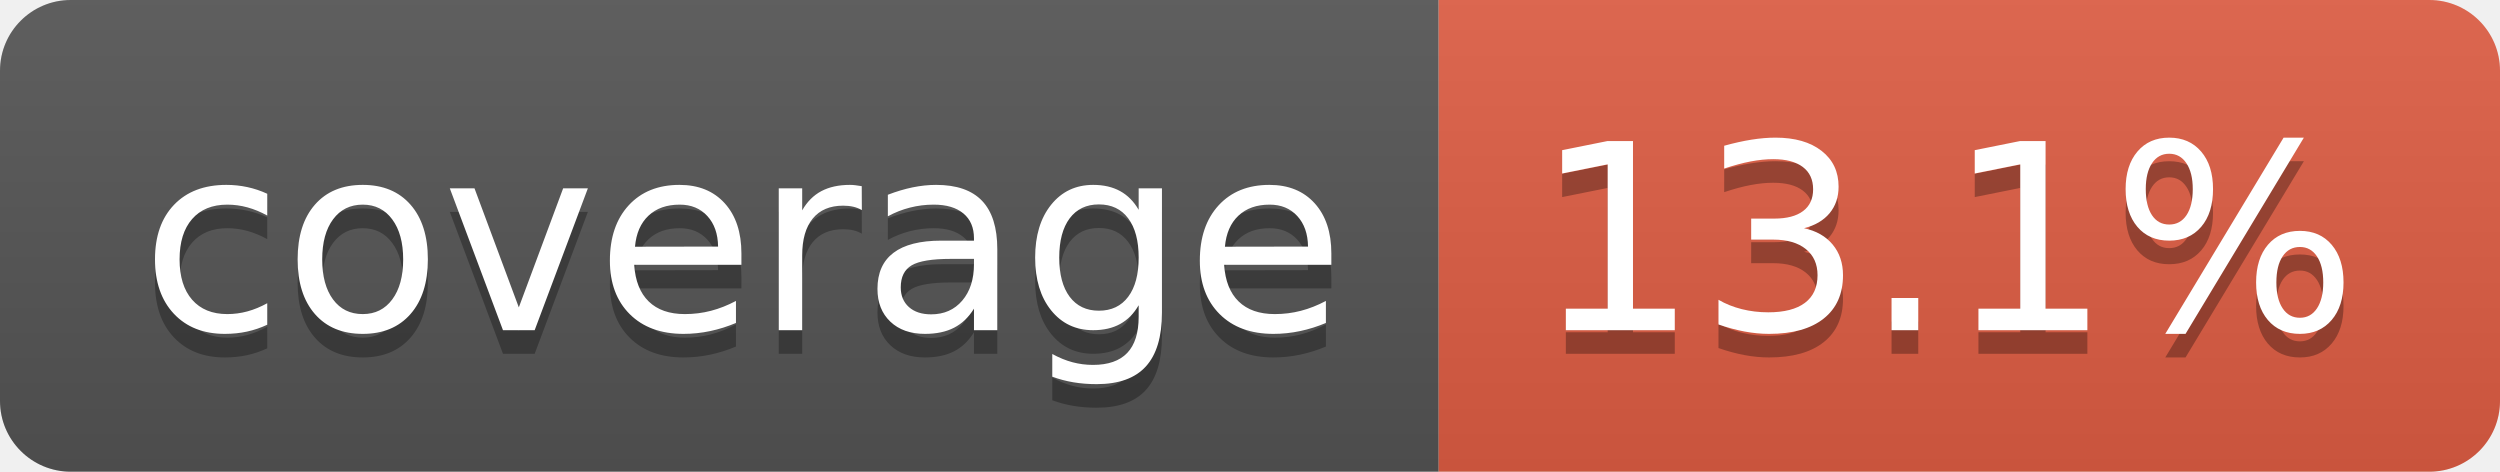
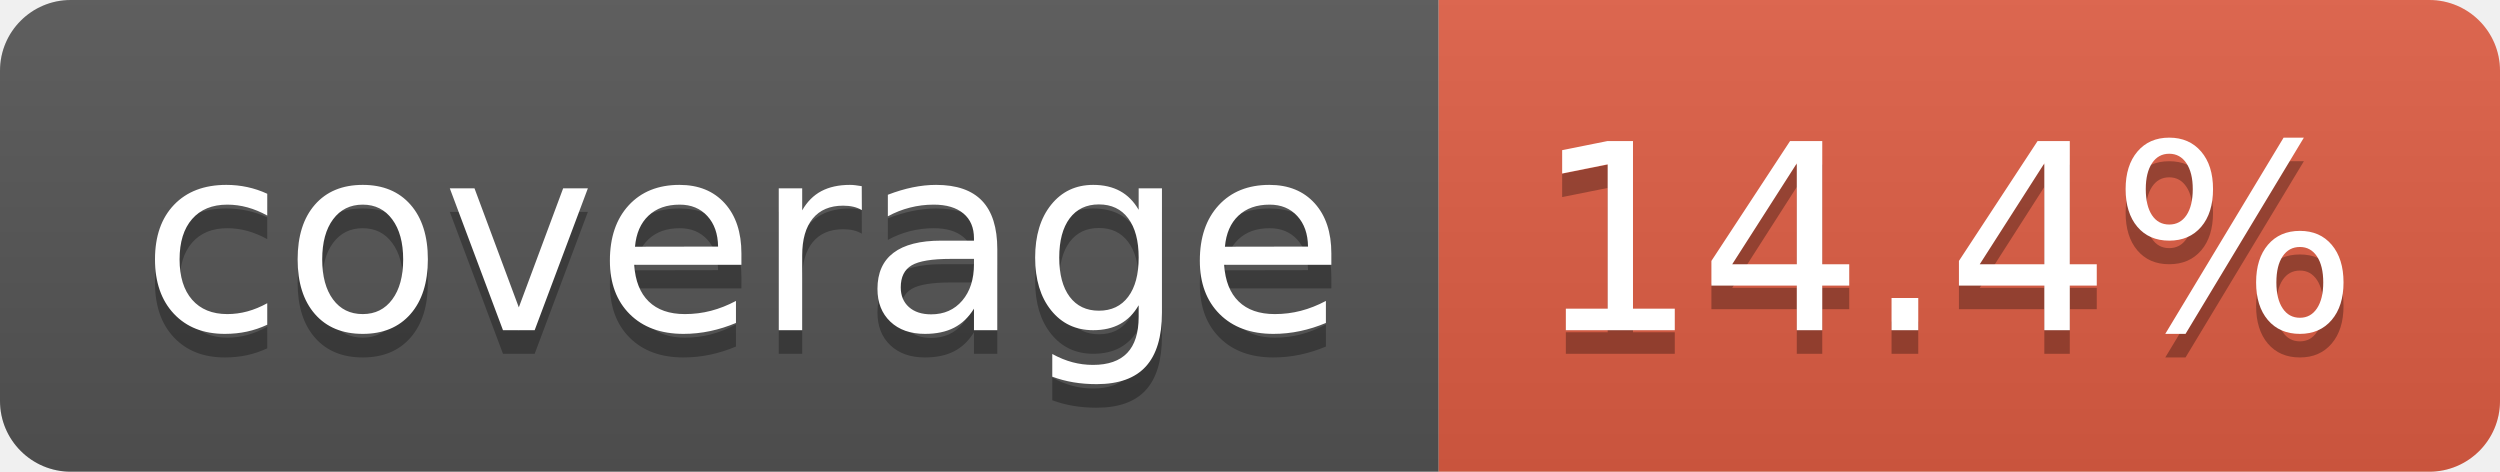
- <svg xmlns="http://www.w3.org/2000/svg" width="106" height="20" role="img" aria-label="coverage: 13.1%">
+ <svg xmlns="http://www.w3.org/2000/svg" width="106" height="20" role="img" aria-label="coverage: 14.4%">
  <linearGradient id="s" x2="0" y2="100%">
    <stop offset="0" stop-color="#bbb" stop-opacity=".1" />
    <stop offset="1" stop-opacity=".1" />
  </linearGradient>
  <clipPath id="r">
    <rect width="106" height="20" rx="3" fill="#fff" />
  </clipPath>
  <g clip-path="url(#r)">
    <rect width="61" height="20" fill="#555" />
    <rect x="61" width="45" height="20" fill="#e05d44" />
    <rect width="106" height="20" fill="url(#s)" />
  </g>
  <g fill="#fff" text-anchor="middle" font-family="Verdana,Geneva,DejaVu Sans,sans-serif" text-rendering="geometricPrecision" font-size="110">
    <text aria-hidden="true" x="315" y="150" fill="#010101" fill-opacity=".3" transform="scale(.1)" textLength="510">coverage</text>
    <text x="315" y="140" transform="scale(.1)" fill="#fff" textLength="510">coverage</text>
-     <text aria-hidden="true" x="825" y="150" fill="#010101" fill-opacity=".3" transform="scale(.1)" textLength="350">13.1%</text>
-     <text x="825" y="140" transform="scale(.1)" fill="#fff" textLength="350">13.1%</text>
+     <text aria-hidden="true" x="825" y="150" fill="#010101" fill-opacity=".3" transform="scale(.1)" textLength="350">14.4%</text>
+     <text x="825" y="140" transform="scale(.1)" fill="#fff" textLength="350">14.4%</text>
  </g>
</svg>
